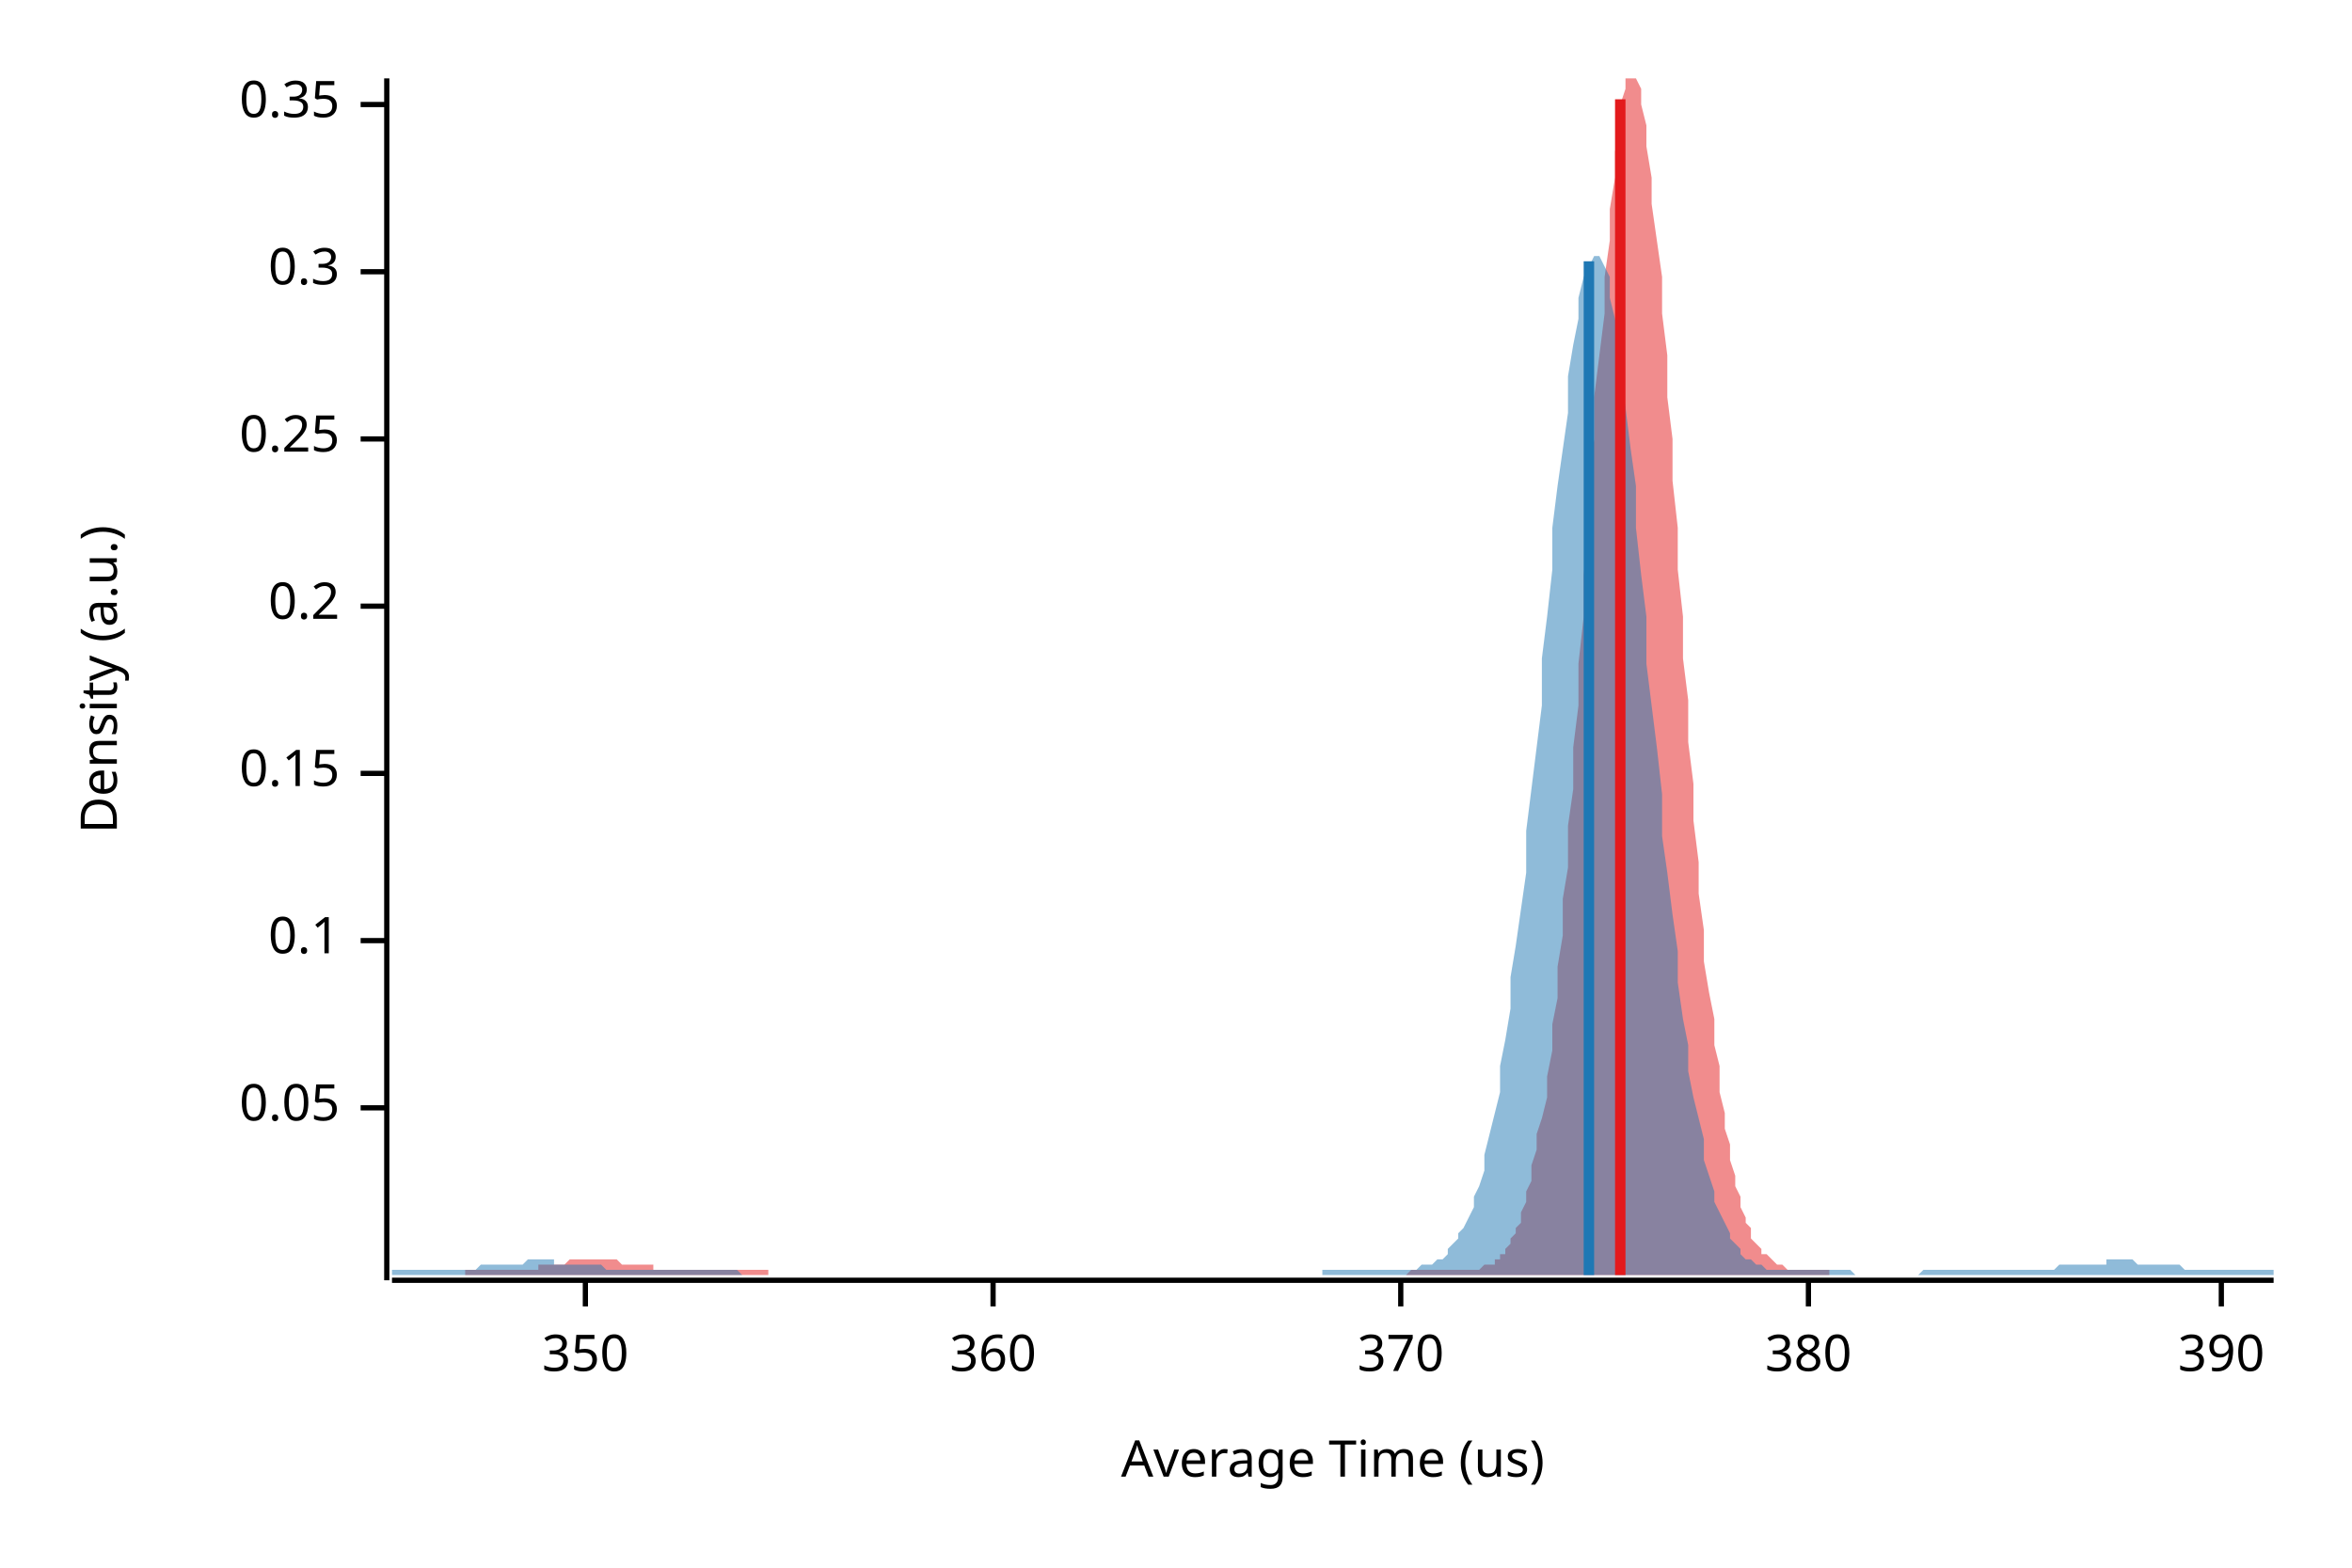
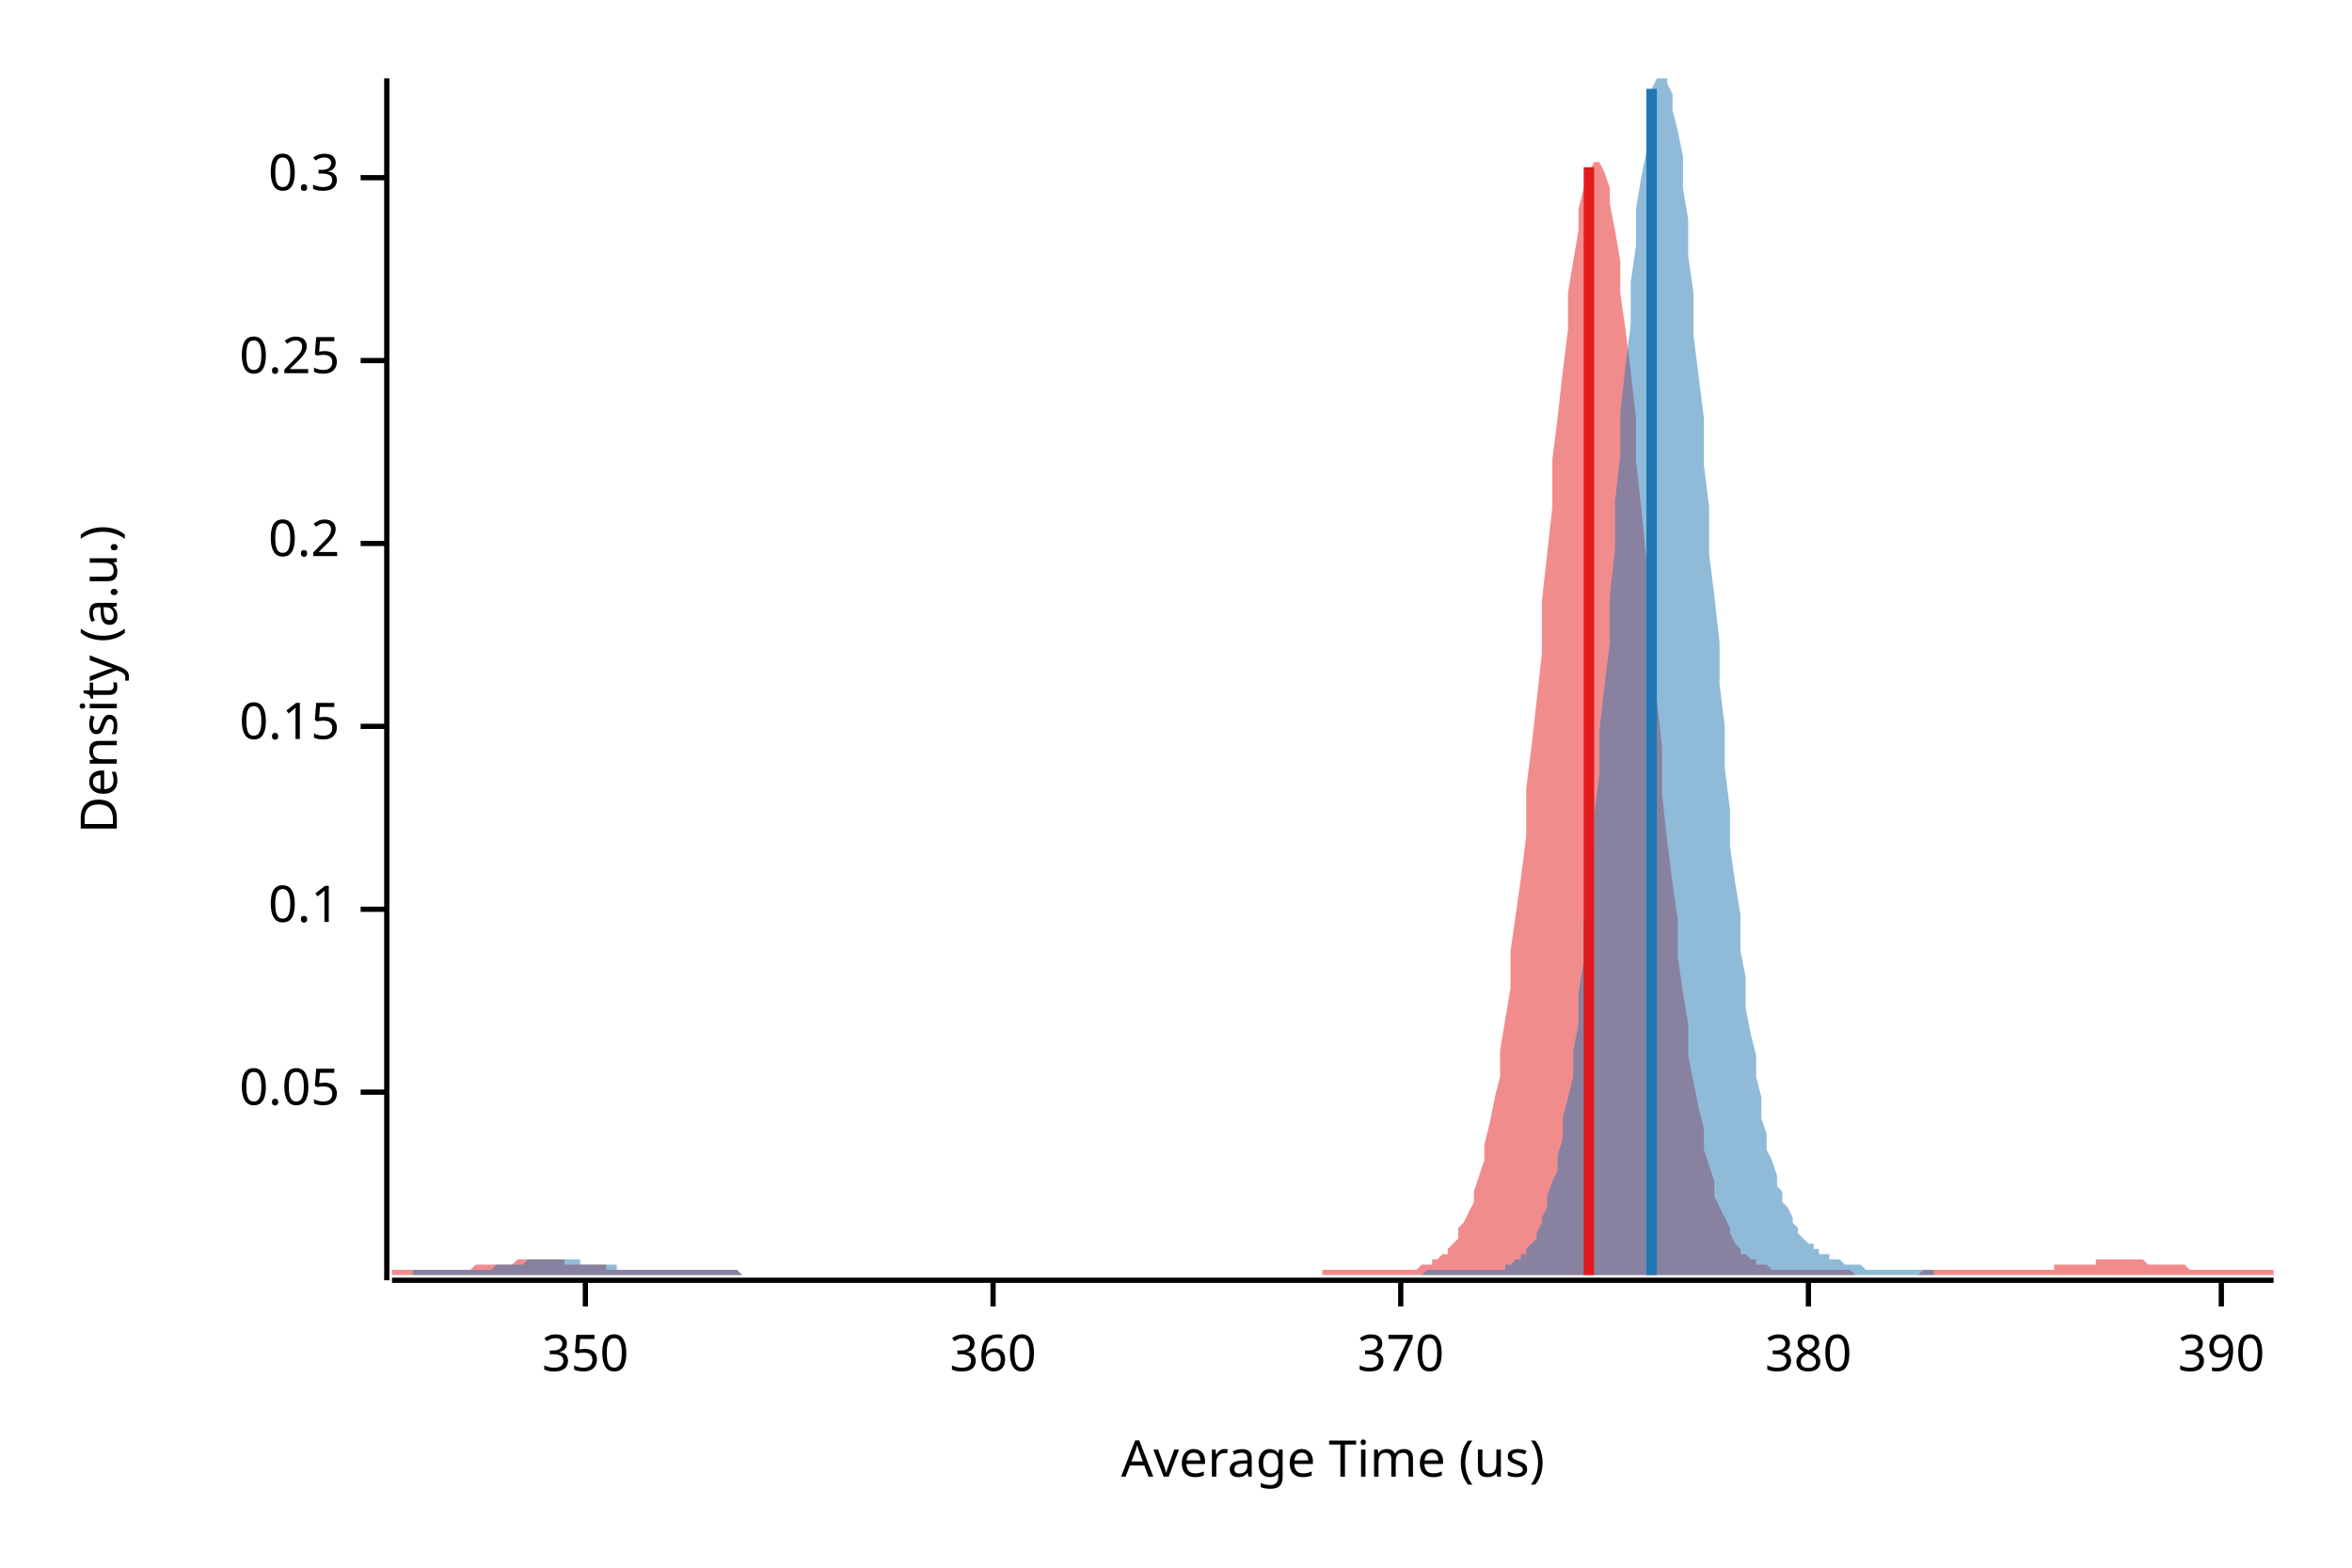
<svg xmlns="http://www.w3.org/2000/svg" width="450" height="300" viewBox="0 0 450 300">
  <text x="15" y="130" dy="0.76em" text-anchor="middle" font-family="sans-serif" font-size="9.677" opacity="1" fill="#000000" transform="rotate(270, 15, 130)">
Density (a.u.)
</text>
  <text x="255" y="285" dy="-0.5ex" text-anchor="middle" font-family="sans-serif" font-size="9.677" opacity="1" fill="#000000">
Average Time (us)
</text>
  <polyline fill="none" opacity="1" stroke="#000000" stroke-width="1" points="74,15 74,245 " />
-   <text x="65" y="212" dy="0.5ex" text-anchor="end" font-family="sans-serif" font-size="9.677" opacity="1" fill="#000000">
+   <text x="65" y="209" dy="0.5ex" text-anchor="end" font-family="sans-serif" font-size="9.677" opacity="1" fill="#000000">
0.05
</text>
-   <polyline fill="none" opacity="1" stroke="#000000" stroke-width="1" points="69,212 74,212 " />
-   <text x="65" y="180" dy="0.5ex" text-anchor="end" font-family="sans-serif" font-size="9.677" opacity="1" fill="#000000">
+   <polyline fill="none" opacity="1" stroke="#000000" stroke-width="1" points="69,209 74,209 " />
+   <text x="65" y="174" dy="0.5ex" text-anchor="end" font-family="sans-serif" font-size="9.677" opacity="1" fill="#000000">
0.1
</text>
-   <polyline fill="none" opacity="1" stroke="#000000" stroke-width="1" points="69,180 74,180 " />
-   <text x="65" y="148" dy="0.5ex" text-anchor="end" font-family="sans-serif" font-size="9.677" opacity="1" fill="#000000">
+   <polyline fill="none" opacity="1" stroke="#000000" stroke-width="1" points="69,174 74,174 " />
+   <text x="65" y="139" dy="0.5ex" text-anchor="end" font-family="sans-serif" font-size="9.677" opacity="1" fill="#000000">
0.15
</text>
-   <polyline fill="none" opacity="1" stroke="#000000" stroke-width="1" points="69,148 74,148 " />
-   <text x="65" y="116" dy="0.5ex" text-anchor="end" font-family="sans-serif" font-size="9.677" opacity="1" fill="#000000">
+   <polyline fill="none" opacity="1" stroke="#000000" stroke-width="1" points="69,139 74,139 " />
+   <text x="65" y="104" dy="0.5ex" text-anchor="end" font-family="sans-serif" font-size="9.677" opacity="1" fill="#000000">
0.2
</text>
-   <polyline fill="none" opacity="1" stroke="#000000" stroke-width="1" points="69,116 74,116 " />
-   <text x="65" y="84" dy="0.5ex" text-anchor="end" font-family="sans-serif" font-size="9.677" opacity="1" fill="#000000">
+   <polyline fill="none" opacity="1" stroke="#000000" stroke-width="1" points="69,104 74,104 " />
+   <text x="65" y="69" dy="0.5ex" text-anchor="end" font-family="sans-serif" font-size="9.677" opacity="1" fill="#000000">
0.25
</text>
-   <polyline fill="none" opacity="1" stroke="#000000" stroke-width="1" points="69,84 74,84 " />
-   <text x="65" y="52" dy="0.5ex" text-anchor="end" font-family="sans-serif" font-size="9.677" opacity="1" fill="#000000">
+   <polyline fill="none" opacity="1" stroke="#000000" stroke-width="1" points="69,69 74,69 " />
+   <text x="65" y="34" dy="0.5ex" text-anchor="end" font-family="sans-serif" font-size="9.677" opacity="1" fill="#000000">
0.3
</text>
-   <polyline fill="none" opacity="1" stroke="#000000" stroke-width="1" points="69,52 74,52 " />
-   <text x="65" y="20" dy="0.5ex" text-anchor="end" font-family="sans-serif" font-size="9.677" opacity="1" fill="#000000">
- 0.35
- </text>
-   <polyline fill="none" opacity="1" stroke="#000000" stroke-width="1" points="69,20 74,20 " />
+   <polyline fill="none" opacity="1" stroke="#000000" stroke-width="1" points="69,34 74,34 " />
  <polyline fill="none" opacity="1" stroke="#000000" stroke-width="1" points="75,245 435,245 " />
  <text x="112" y="255" dy="0.76em" text-anchor="middle" font-family="sans-serif" font-size="9.677" opacity="1" fill="#000000">
350
</text>
  <polyline fill="none" opacity="1" stroke="#000000" stroke-width="1" points="112,245 112,250 " />
  <text x="190" y="255" dy="0.76em" text-anchor="middle" font-family="sans-serif" font-size="9.677" opacity="1" fill="#000000">
360
</text>
  <polyline fill="none" opacity="1" stroke="#000000" stroke-width="1" points="190,245 190,250 " />
  <text x="268" y="255" dy="0.76em" text-anchor="middle" font-family="sans-serif" font-size="9.677" opacity="1" fill="#000000">
370
</text>
  <polyline fill="none" opacity="1" stroke="#000000" stroke-width="1" points="268,245 268,250 " />
  <text x="346" y="255" dy="0.76em" text-anchor="middle" font-family="sans-serif" font-size="9.677" opacity="1" fill="#000000">
380
</text>
  <polyline fill="none" opacity="1" stroke="#000000" stroke-width="1" points="346,245 346,250 " />
  <text x="425" y="255" dy="0.76em" text-anchor="middle" font-family="sans-serif" font-size="9.677" opacity="1" fill="#000000">
390
</text>
  <polyline fill="none" opacity="1" stroke="#000000" stroke-width="1" points="425,245 425,250 " />
-   <polygon opacity="0.5" fill="#E31A1C" points="89,243 89,243 90,243 90,243 91,243 91,243 92,243 92,243 93,243 93,243 94,243 94,243 95,243 95,243 96,243 96,243 97,243 97,243 98,243 99,243 99,243 100,243 100,243 101,243 101,243 102,243 102,243 103,243 103,242 104,242 104,242 105,242 105,242 106,242 106,242 107,242 107,242 108,242 108,242 109,241 110,241 110,241 111,241 111,241 112,241 112,241 113,241 113,241 114,241 114,241 115,241 115,241 116,241 116,241 117,241 117,241 118,241 118,241 119,242 119,242 120,242 121,242 121,242 122,242 122,242 123,242 123,242 124,242 124,242 125,242 125,243 126,243 126,243 127,243 127,243 128,243 128,243 129,243 129,243 130,243 130,243 131,243 132,243 132,243 133,243 133,243 134,243 134,243 135,243 135,243 136,243 136,243 137,243 137,243 138,243 138,243 139,243 139,243 140,243 140,243 141,243 141,243 142,243 143,243 143,243 144,243 144,243 145,243 145,243 146,243 146,243 147,243 147,244 148,244 148,244 149,244 149,244 150,244 150,244 151,244 151,244 152,244 152,244 153,244 154,244 154,244 155,244 155,244 156,244 156,244 157,244 157,244 158,244 158,244 159,244 159,244 160,244 160,244 161,244 161,244 162,244 162,244 163,244 164,244 164,244 165,244 165,244 166,244 166,244 167,244 167,244 168,244 168,244 169,244 169,244 170,244 170,244 171,244 171,244 172,244 172,244 173,244 173,244 174,244 175,244 175,244 176,244 176,244 177,244 177,244 178,244 178,244 179,244 179,244 180,244 180,244 181,244 181,244 182,244 182,244 183,244 183,244 184,244 184,244 185,244 186,244 186,244 187,244 187,244 188,244 188,244 189,244 189,244 190,244 190,244 191,244 191,244 192,244 192,244 193,244 193,244 194,244 194,244 195,244 195,244 196,244 197,244 197,244 198,244 198,244 199,244 199,244 200,244 200,244 201,244 201,244 202,244 202,244 203,244 203,244 204,244 204,244 205,244 205,244 206,244 206,244 207,244 208,244 208,244 209,244 209,244 210,244 210,244 211,244 211,244 212,244 212,244 213,244 213,244 214,244 214,244 215,244 215,244 216,244 216,244 217,244 217,244 218,244 219,244 219,244 220,244 220,244 221,244 221,244 222,244 222,244 223,244 223,244 224,244 224,244 225,244 225,244 226,244 226,244 227,244 227,244 228,244 228,244 229,244 230,244 230,244 231,244 231,244 232,244 232,244 233,244 233,244 234,244 234,244 235,244 235,244 236,244 236,244 237,244 237,244 238,244 238,244 239,244 239,244 240,244 241,244 241,244 242,244 242,244 243,244 243,244 244,244 244,244 245,244 245,244 246,244 246,244 247,244 247,244 248,244 248,244 249,244 249,244 250,244 250,244 251,244 252,244 252,244 253,244 253,244 254,244 254,244 255,244 255,244 256,244 256,244 257,244 257,244 258,244 258,244 259,244 259,244 260,244 260,244 261,244 261,244 262,244 263,244 263,244 264,244 264,244 265,244 265,244 266,244 266,244 267,244 267,244 268,244 268,244 269,244 269,244 270,243 270,243 271,243 271,243 272,243 272,243 273,243 274,243 274,243 275,243 275,243 276,243 276,243 277,243 277,243 278,243 278,243 279,243 279,243 280,243 280,243 281,243 281,243 282,243 282,243 283,243 283,243 284,242 285,242 285,242 286,242 286,241 287,241 287,240 288,240 288,239 289,238 289,237 290,236 290,235 291,234 291,232 292,230 292,228 293,226 293,223 294,220 294,217 295,214 296,210 296,206 297,201 297,196 298,191 298,185 299,179 299,172 300,166 300,158 301,151 301,143 302,135 302,127 303,118 303,110 304,101 304,93 305,84 305,76 306,68 307,60 307,53 308,46 308,40 309,34 309,29 310,24 310,20 311,17 311,15 312,15 312,15 313,15 313,15 314,17 314,20 315,24 315,28 316,34 316,39 317,46 318,53 318,60 319,68 319,76 320,84 320,92 321,101 321,109 322,118 322,126 323,134 323,142 324,150 324,157 325,165 325,171 326,178 326,184 327,190 328,195 328,200 329,204 329,209 330,213 330,216 331,219 331,222 332,225 332,227 333,229 333,231 334,233 334,234 335,235 335,237 336,238 336,238 337,239 337,240 338,240 339,241 339,241 340,242 340,242 341,242 341,242 342,243 342,243 343,243 343,243 344,243 344,243 345,243 345,243 346,243 346,243 347,243 347,243 348,243 348,243 349,243 350,243 350,243 350,244 89,244 " />
-   <polygon opacity="0.5" fill="#1F78B4" points="75,243 75,243 76,243 77,243 77,243 78,243 79,243 80,243 80,243 81,243 82,243 82,243 83,243 84,243 85,243 85,243 86,243 87,243 87,243 88,243 89,243 90,243 90,243 91,243 92,242 93,242 93,242 94,242 95,242 95,242 96,242 97,242 98,242 98,242 99,242 100,242 100,242 101,241 102,241 103,241 103,241 104,241 105,241 106,241 106,242 107,242 108,242 108,242 109,242 110,242 111,242 111,242 112,242 113,242 113,242 114,242 115,242 116,243 116,243 117,243 118,243 119,243 119,243 120,243 121,243 121,243 122,243 123,243 124,243 124,243 125,243 126,243 126,243 127,243 128,243 129,243 129,243 130,243 131,243 131,243 132,243 133,243 134,243 134,243 135,243 136,243 137,243 137,243 138,243 139,243 139,243 140,243 141,243 142,244 142,244 143,244 144,244 144,244 145,244 146,244 147,244 147,244 148,244 149,244 150,244 150,244 151,244 152,244 152,244 153,244 154,244 155,244 155,244 156,244 157,244 157,244 158,244 159,244 160,244 160,244 161,244 162,244 163,244 163,244 164,244 165,244 165,244 166,244 167,244 168,244 168,244 169,244 170,244 170,244 171,244 172,244 173,244 173,244 174,244 175,244 176,244 176,244 177,244 178,244 178,244 179,244 180,244 181,244 181,244 182,244 183,244 183,244 184,244 185,244 186,244 186,244 187,244 188,244 188,244 189,244 190,244 191,244 191,244 192,244 193,244 194,244 194,244 195,244 196,244 196,244 197,244 198,244 199,244 199,244 200,244 201,244 201,244 202,244 203,244 204,244 204,244 205,244 206,244 207,244 207,244 208,244 209,244 209,244 210,244 211,244 212,244 212,244 213,244 214,244 214,244 215,244 216,244 217,244 217,244 218,244 219,244 220,244 220,244 221,244 222,244 222,244 223,244 224,244 225,244 225,244 226,244 227,244 227,244 228,244 229,244 230,244 230,244 231,244 232,244 232,244 233,244 234,244 235,244 235,244 236,244 237,244 238,244 238,244 239,244 240,244 240,244 241,244 242,244 243,244 243,244 244,244 245,244 245,244 246,244 247,244 248,244 248,244 249,244 250,244 251,244 251,244 252,244 253,244 253,243 254,243 255,243 256,243 256,243 257,243 258,243 258,243 259,243 260,243 261,243 261,243 262,243 263,243 264,243 264,243 265,243 266,243 266,243 267,243 268,243 269,243 269,243 270,243 271,243 271,243 272,242 273,242 274,242 274,242 275,241 276,241 277,240 277,239 278,238 279,237 279,236 280,235 281,233 282,231 282,229 283,227 284,224 284,221 285,217 286,213 287,209 287,204 288,199 289,193 289,187 290,181 291,174 292,167 292,159 293,151 294,143 295,135 295,126 296,118 297,109 297,101 298,93 299,86 300,79 300,72 301,66 302,61 302,57 303,53 304,51 305,49 305,49 306,49 307,51 308,53 308,57 309,61 310,66 310,72 311,78 312,86 313,93 313,101 314,110 315,118 315,127 316,135 317,143 318,152 318,160 319,167 320,175 321,182 321,188 322,195 323,200 323,205 324,210 325,214 326,218 326,222 327,225 328,228 328,230 329,232 330,234 331,236 331,237 332,238 333,239 333,240 334,241 335,241 336,242 336,242 337,242 338,243 339,243 339,243 340,243 341,243 341,243 342,243 343,243 344,243 344,243 345,243 346,243 346,243 347,243 348,243 349,243 349,243 350,243 351,243 352,243 352,243 353,243 354,243 354,243 355,244 356,244 357,244 357,244 358,244 359,244 359,244 360,244 361,244 362,244 362,244 363,244 364,244 365,244 365,244 366,244 367,244 367,244 368,243 369,243 370,243 370,243 371,243 372,243 372,243 373,243 374,243 375,243 375,243 376,243 377,243 378,243 378,243 379,243 380,243 380,243 381,243 382,243 383,243 383,243 384,243 385,243 385,243 386,243 387,243 388,243 388,243 389,243 390,243 390,243 391,243 392,243 393,243 393,243 394,242 395,242 396,242 396,242 397,242 398,242 398,242 399,242 400,242 401,242 401,242 402,242 403,242 403,241 404,241 405,241 406,241 406,241 407,241 408,241 409,242 409,242 410,242 411,242 411,242 412,242 413,242 414,242 414,242 415,242 416,242 416,242 417,242 418,243 419,243 419,243 420,243 421,243 422,243 422,243 423,243 424,243 424,243 425,243 426,243 427,243 427,243 428,243 429,243 429,243 430,243 431,243 432,243 432,243 433,243 434,243 435,243 435,244 75,244 " />
-   <polyline fill="none" opacity="1" stroke="#E31A1C" stroke-width="2" points="310,244 310,19 " />
-   <polyline fill="none" opacity="1" stroke="#1F78B4" stroke-width="2" points="304,244 304,50 " />
+   <polygon opacity="0.5" fill="#E31A1C" points="75,243 75,243 76,243 77,243 77,243 78,243 79,243 80,243 80,243 81,243 82,243 82,243 83,243 84,243 85,243 85,243 86,243 87,243 87,243 88,243 89,243 90,243 90,243 91,242 92,242 93,242 93,242 94,242 95,242 95,242 96,242 97,242 98,242 98,242 99,241 100,241 100,241 101,241 102,241 103,241 103,241 104,241 105,241 106,241 106,241 107,241 108,241 108,242 109,242 110,242 111,242 111,242 112,242 113,242 113,242 114,242 115,242 116,242 116,243 117,243 118,243 119,243 119,243 120,243 121,243 121,243 122,243 123,243 124,243 124,243 125,243 126,243 126,243 127,243 128,243 129,243 129,243 130,243 131,243 131,243 132,243 133,243 134,243 134,243 135,243 136,243 137,243 137,243 138,243 139,243 139,243 140,243 141,243 142,244 142,244 143,244 144,244 144,244 145,244 146,244 147,244 147,244 148,244 149,244 150,244 150,244 151,244 152,244 152,244 153,244 154,244 155,244 155,244 156,244 157,244 157,244 158,244 159,244 160,244 160,244 161,244 162,244 163,244 163,244 164,244 165,244 165,244 166,244 167,244 168,244 168,244 169,244 170,244 170,244 171,244 172,244 173,244 173,244 174,244 175,244 176,244 176,244 177,244 178,244 178,244 179,244 180,244 181,244 181,244 182,244 183,244 183,244 184,244 185,244 186,244 186,244 187,244 188,244 188,244 189,244 190,244 191,244 191,244 192,244 193,244 194,244 194,244 195,244 196,244 196,244 197,244 198,244 199,244 199,244 200,244 201,244 201,244 202,244 203,244 204,244 204,244 205,244 206,244 207,244 207,244 208,244 209,244 209,244 210,244 211,244 212,244 212,244 213,244 214,244 214,244 215,244 216,244 217,244 217,244 218,244 219,244 220,244 220,244 221,244 222,244 222,244 223,244 224,244 225,244 225,244 226,244 227,244 227,244 228,244 229,244 230,244 230,244 231,244 232,244 232,244 233,244 234,244 235,244 235,244 236,244 237,244 238,244 238,244 239,244 240,244 240,244 241,244 242,244 243,244 243,244 244,244 245,244 245,244 246,244 247,244 248,244 248,244 249,244 250,244 251,244 251,244 252,244 253,244 253,243 254,243 255,243 256,243 256,243 257,243 258,243 258,243 259,243 260,243 261,243 261,243 262,243 263,243 264,243 264,243 265,243 266,243 266,243 267,243 268,243 269,243 269,243 270,243 271,243 271,243 272,242 273,242 274,242 274,241 275,241 276,240 277,240 277,239 278,238 279,237 279,235 280,234 281,232 282,230 282,228 283,225 284,222 284,219 285,215 286,210 287,206 287,201 288,195 289,189 289,182 290,175 291,168 292,160 292,151 293,143 294,134 295,125 295,115 296,106 297,97 297,88 298,80 299,71 300,63 300,56 301,50 302,44 302,40 303,36 304,33 305,31 305,31 306,31 307,33 308,36 308,39 309,44 310,50 310,56 311,63 312,71 313,80 313,88 314,97 315,107 315,116 316,125 317,134 318,143 318,152 319,161 320,169 321,176 321,183 322,190 323,196 323,202 324,207 325,212 326,216 326,220 327,223 328,226 328,229 329,231 330,233 331,235 331,236 332,238 333,239 333,240 334,240 335,241 336,241 336,242 337,242 338,242 339,243 339,243 340,243 341,243 341,243 342,243 343,243 344,243 344,243 345,243 346,243 346,243 347,243 348,243 349,243 349,243 350,243 351,243 352,243 352,243 353,243 354,243 354,243 355,244 356,244 357,244 357,244 358,244 359,244 359,244 360,244 361,244 362,244 362,244 363,244 364,244 365,244 365,244 366,244 367,244 367,244 368,243 369,243 370,243 370,243 371,243 372,243 372,243 373,243 374,243 375,243 375,243 376,243 377,243 378,243 378,243 379,243 380,243 380,243 381,243 382,243 383,243 383,243 384,243 385,243 385,243 386,243 387,243 388,243 388,243 389,243 390,243 390,243 391,243 392,243 393,243 393,242 394,242 395,242 396,242 396,242 397,242 398,242 398,242 399,242 400,242 401,242 401,241 402,241 403,241 403,241 404,241 405,241 406,241 406,241 407,241 408,241 409,241 409,241 410,241 411,242 411,242 412,242 413,242 414,242 414,242 415,242 416,242 416,242 417,242 418,242 419,243 419,243 420,243 421,243 422,243 422,243 423,243 424,243 424,243 425,243 426,243 427,243 427,243 428,243 429,243 429,243 430,243 431,243 432,243 432,243 433,243 434,243 435,243 435,244 75,244 " />
+   <polygon opacity="0.5" fill="#1F78B4" points="79,243 79,243 80,243 81,243 81,243 82,243 82,243 83,243 83,243 84,243 85,243 85,243 86,243 86,243 87,243 88,243 88,243 89,243 89,243 90,243 90,243 91,243 92,243 92,243 93,243 93,243 94,243 95,242 95,242 96,242 96,242 97,242 97,242 98,242 99,242 99,242 100,242 100,242 101,241 102,241 102,241 103,241 103,241 104,241 104,241 105,241 106,241 106,241 107,241 107,241 108,241 109,241 109,241 110,241 110,241 111,241 111,242 112,242 113,242 113,242 114,242 114,242 115,242 116,242 116,242 117,242 117,242 118,242 118,243 119,243 120,243 120,243 121,243 121,243 122,243 123,243 123,243 124,243 124,243 125,243 125,243 126,243 127,243 127,243 128,243 128,243 129,243 130,243 130,243 131,243 131,243 132,243 132,243 133,243 134,243 134,243 135,243 135,243 136,243 137,243 137,243 138,243 138,243 139,243 139,243 140,243 141,243 141,243 142,244 142,244 143,244 144,244 144,244 145,244 145,244 146,244 146,244 147,244 148,244 148,244 149,244 149,244 150,244 151,244 151,244 152,244 152,244 153,244 153,244 154,244 155,244 155,244 156,244 156,244 157,244 158,244 158,244 159,244 159,244 160,244 160,244 161,244 162,244 162,244 163,244 163,244 164,244 165,244 165,244 166,244 166,244 167,244 167,244 168,244 169,244 169,244 170,244 170,244 171,244 172,244 172,244 173,244 173,244 174,244 174,244 175,244 176,244 176,244 177,244 177,244 178,244 179,244 179,244 180,244 180,244 181,244 181,244 182,244 183,244 183,244 184,244 184,244 185,244 186,244 186,244 187,244 187,244 188,244 188,244 189,244 190,244 190,244 191,244 191,244 192,244 193,244 193,244 194,244 194,244 195,244 195,244 196,244 197,244 197,244 198,244 198,244 199,244 200,244 200,244 201,244 201,244 202,244 203,244 203,244 204,244 204,244 205,244 205,244 206,244 207,244 207,244 208,244 208,244 209,244 210,244 210,244 211,244 211,244 212,244 212,244 213,244 214,244 214,244 215,244 215,244 216,244 217,244 217,244 218,244 218,244 219,244 219,244 220,244 221,244 221,244 222,244 222,244 223,244 224,244 224,244 225,244 225,244 226,244 226,244 227,244 228,244 228,244 229,244 229,244 230,244 231,244 231,244 232,244 232,244 233,244 233,244 234,244 235,244 235,244 236,244 236,244 237,244 238,244 238,244 239,244 239,244 240,244 240,244 241,244 242,244 242,244 243,244 243,244 244,244 245,244 245,244 246,244 246,244 247,244 247,244 248,244 249,244 249,244 250,244 250,244 251,244 252,244 252,244 253,244 253,244 254,244 254,244 255,244 256,244 256,244 257,244 257,244 258,244 259,244 259,244 260,244 260,244 261,244 261,244 262,244 263,244 263,244 264,244 264,244 265,244 266,244 266,244 267,244 267,244 268,244 268,244 269,244 270,244 270,244 271,244 271,244 272,244 273,243 273,243 274,243 274,243 275,243 275,243 276,243 277,243 277,243 278,243 278,243 279,243 280,243 280,243 281,243 281,243 282,243 282,243 283,243 284,243 284,243 285,243 285,243 286,243 287,243 287,243 288,243 288,242 289,242 289,242 290,241 291,241 291,240 292,240 292,239 293,238 294,237 294,236 295,234 295,233 296,231 296,229 297,226 298,224 298,221 299,218 299,214 300,210 301,206 301,201 302,196 302,190 303,184 303,177 304,171 305,163 305,156 306,148 306,140 307,131 308,123 308,114 309,105 309,96 310,87 310,79 311,70 312,62 312,54 313,47 313,40 314,34 315,29 315,24 316,20 316,17 317,15 317,15 318,15 319,15 319,16 320,18 320,21 321,25 322,30 322,36 323,42 323,49 324,56 324,64 325,72 326,80 326,89 327,97 327,106 328,114 329,123 329,131 330,139 330,147 331,155 331,162 332,169 333,175 333,182 334,187 334,193 335,198 336,202 336,206 337,210 337,214 338,217 338,220 339,222 340,225 340,227 341,228 341,230 342,231 343,233 343,234 344,235 344,236 345,237 345,237 346,238 347,238 347,239 348,239 348,240 349,240 350,240 350,241 351,241 351,241 352,241 353,242 353,242 354,242 354,242 355,242 355,242 356,242 357,243 357,243 358,243 358,243 359,243 360,243 360,243 361,243 361,243 362,243 362,243 363,243 364,243 364,243 365,243 365,243 366,243 367,243 367,243 368,243 368,243 369,243 369,243 370,243 370,244 79,244 " />
+   <polyline fill="none" opacity="1" stroke="#E31A1C" stroke-width="2" points="304,244 304,32 " />
+   <polyline fill="none" opacity="1" stroke="#1F78B4" stroke-width="2" points="316,244 316,17 " />
</svg>
